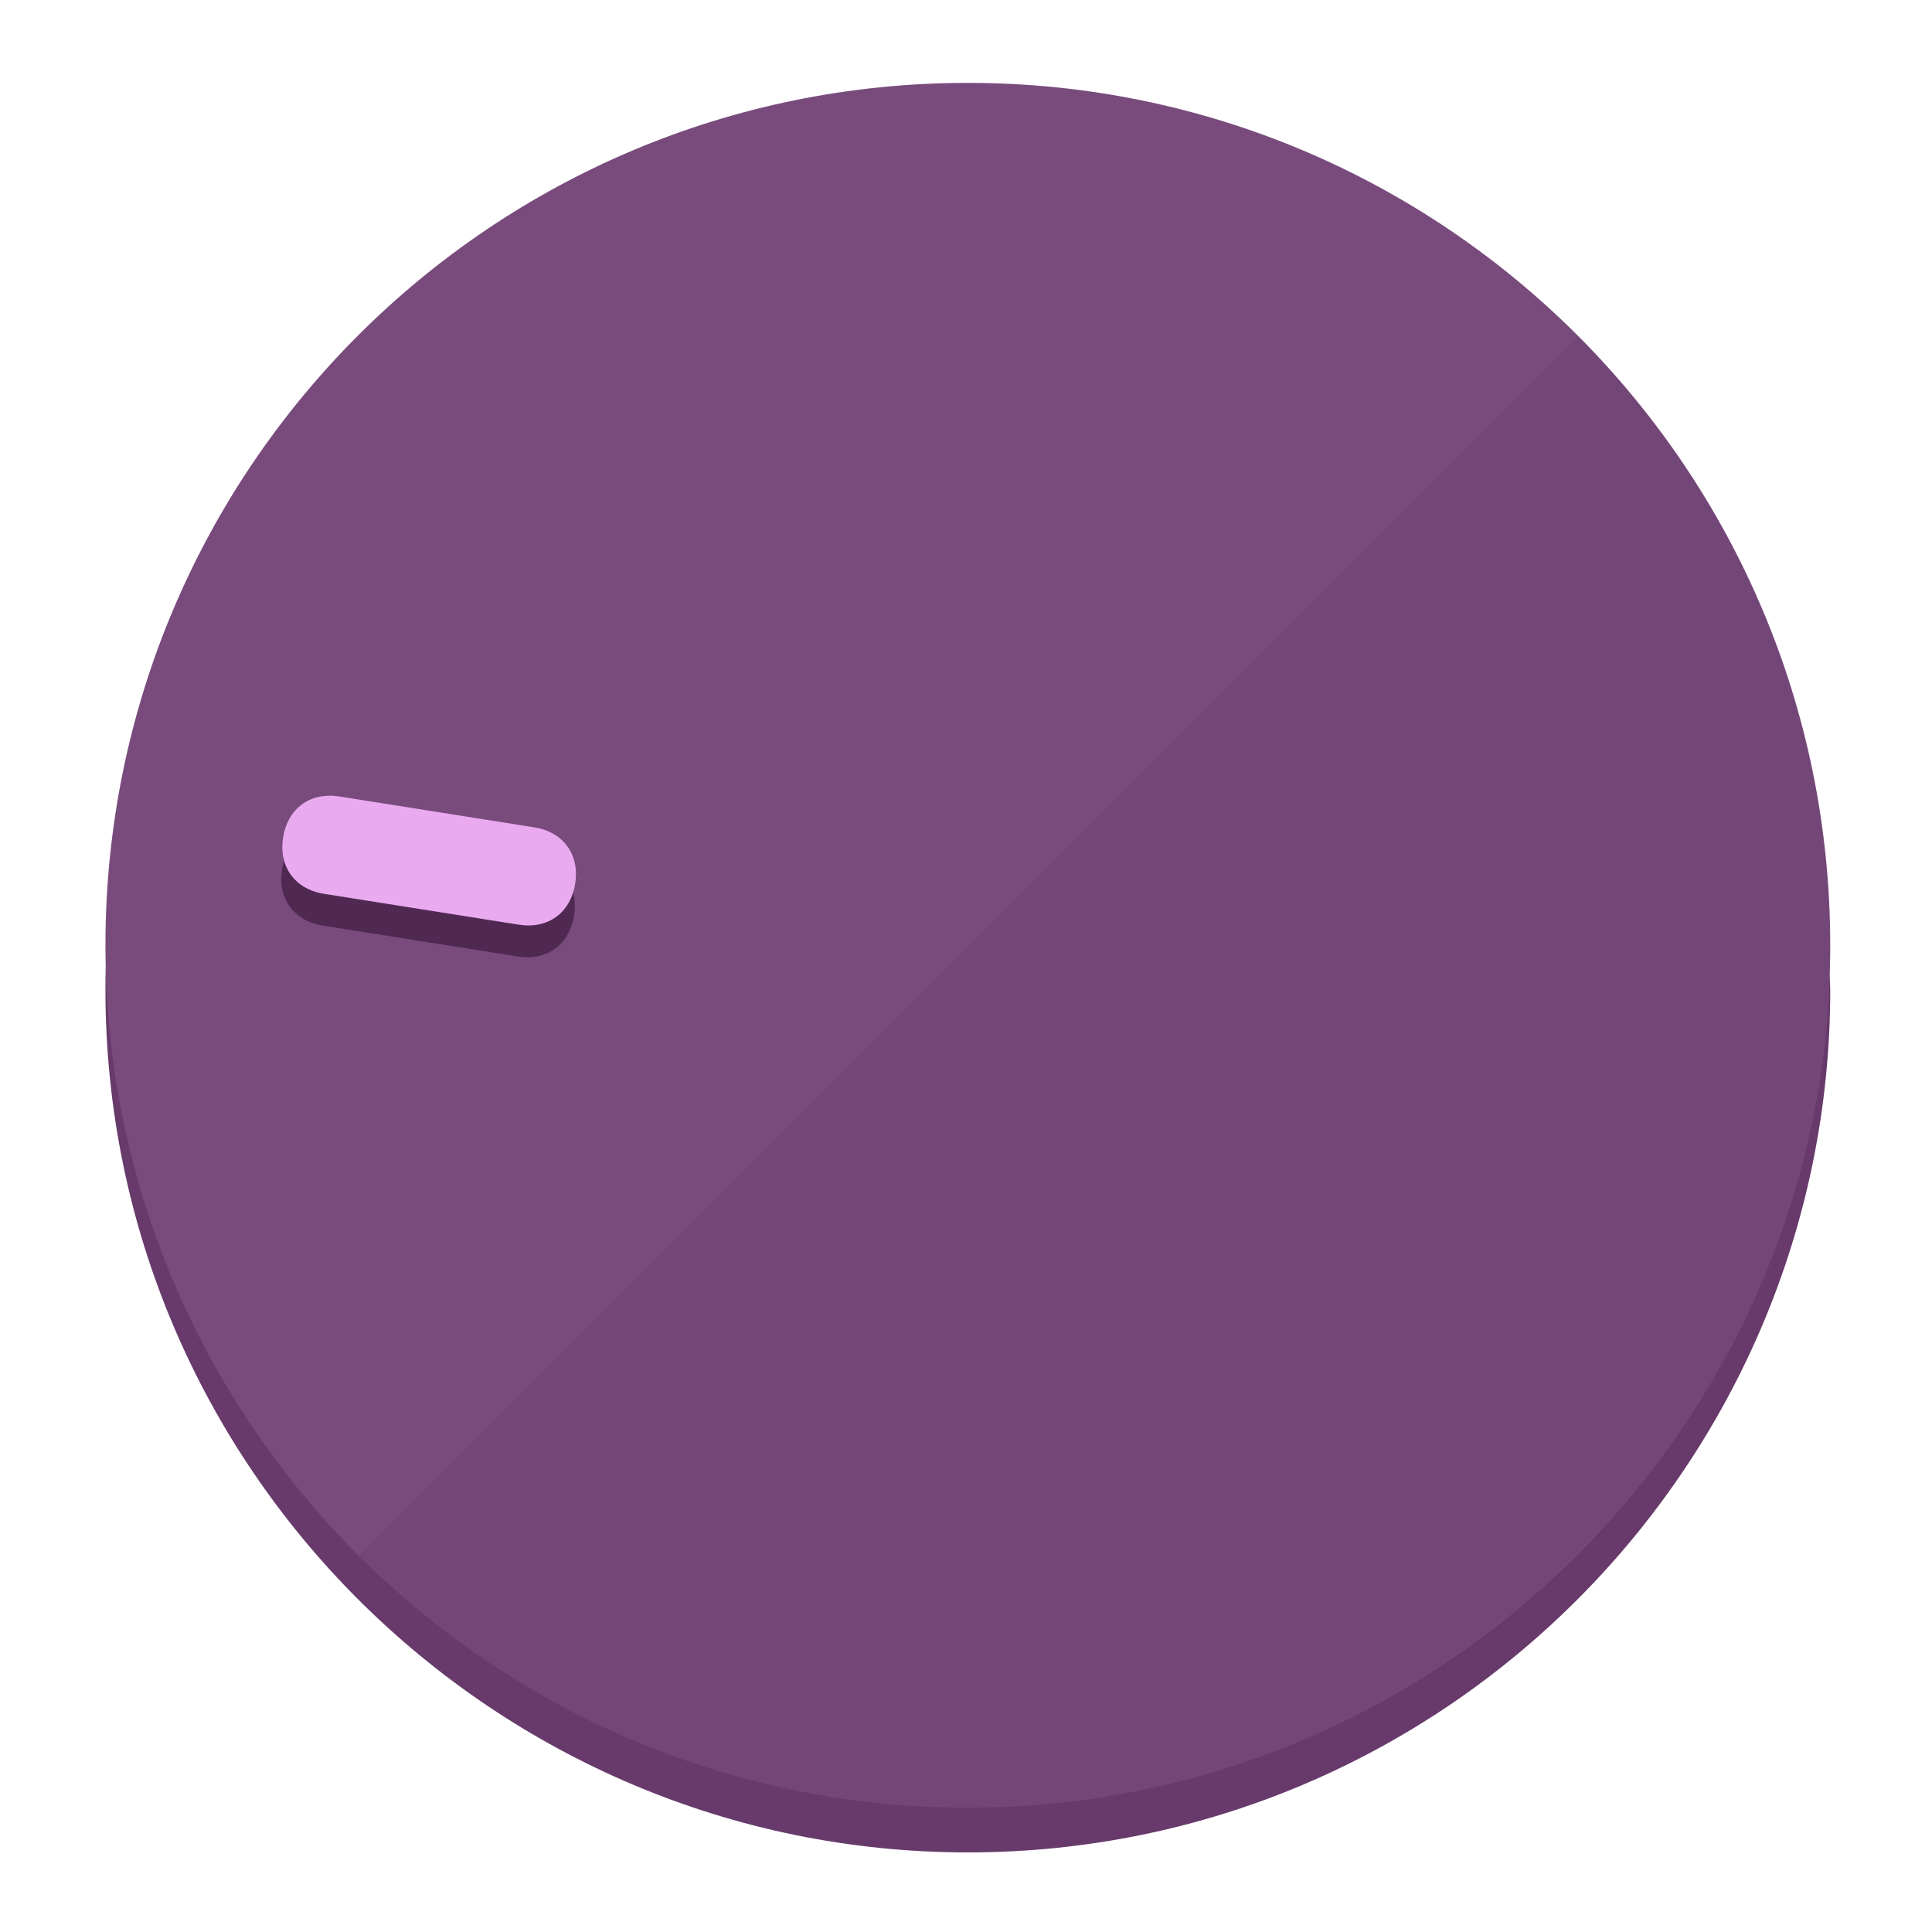
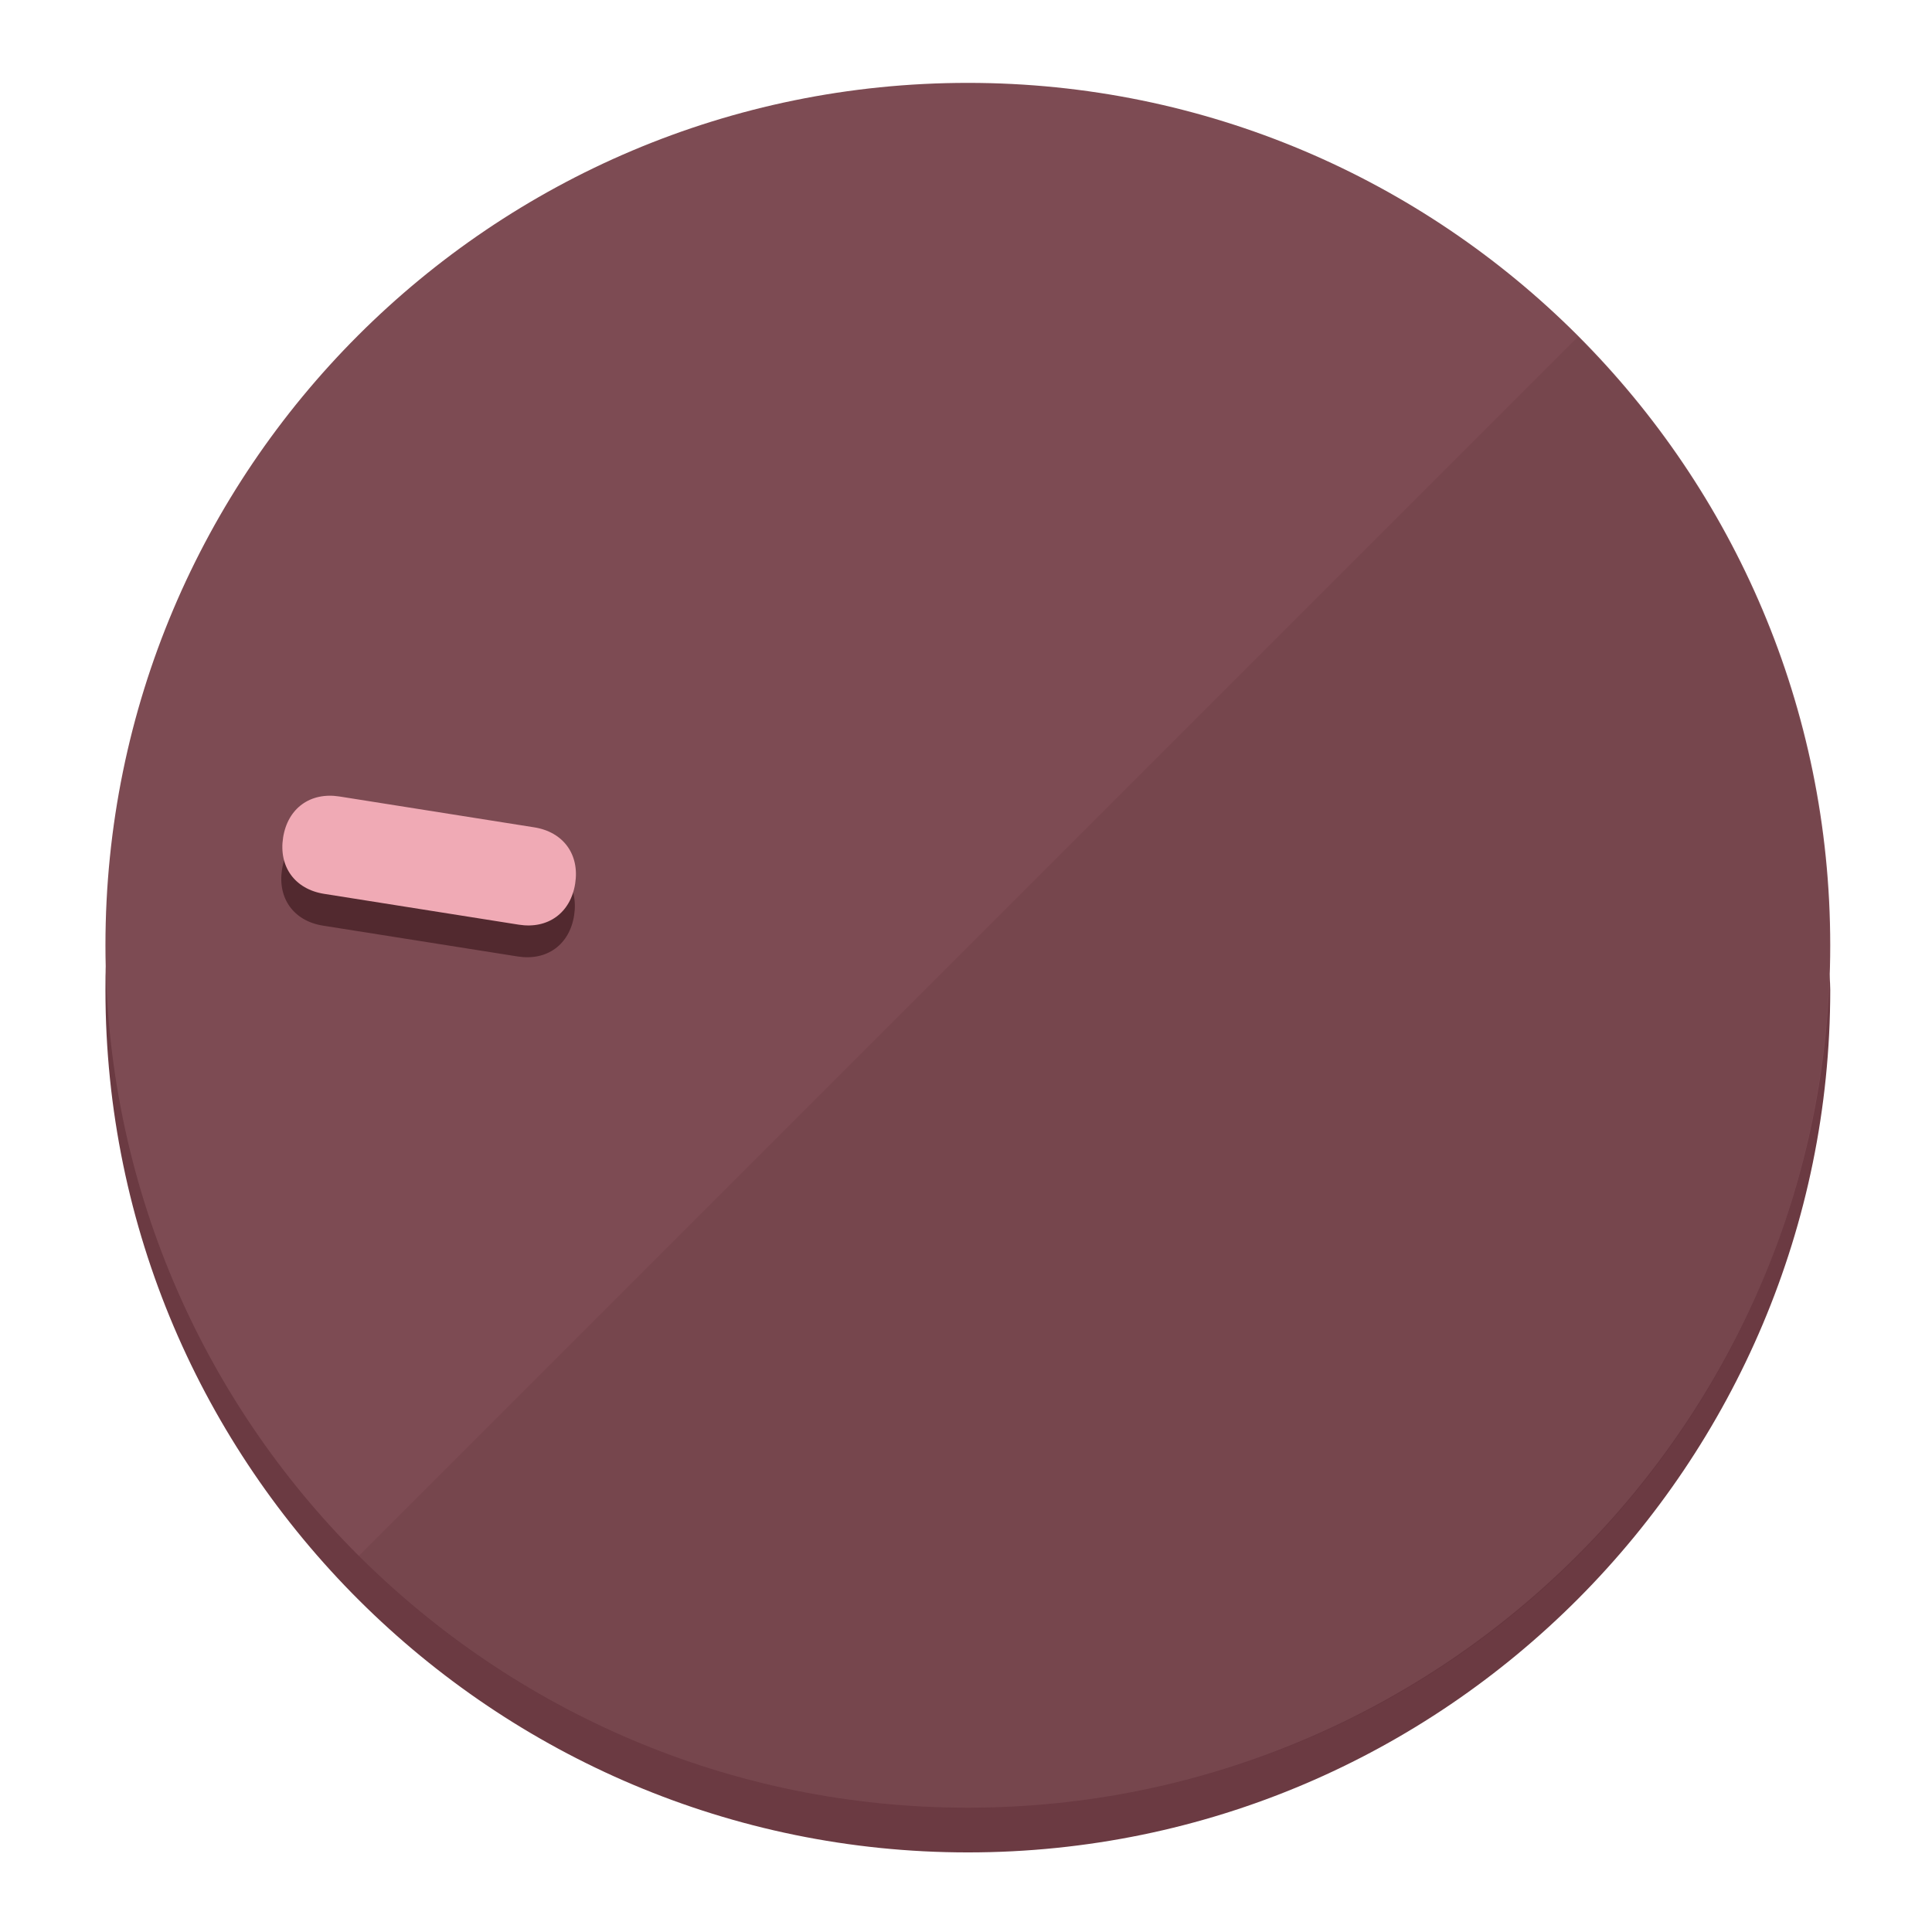
<svg xmlns="http://www.w3.org/2000/svg" height="120px" width="120px" version="1.1" id="Layer_1" viewBox="0 0 496.8 496.8" xml:space="preserve">
  <defs id="defs23" />
  <g id="g3158">
-     <path style="display:inline;fill:#673A6B;fill-opacity:1;stroke-width:1.584" d="m 248.875,445.92 c 116.582,0 212.89,-91.238 220.493,-205.286 0,5.069 1.267,8.87 1.267,13.939 0,121.651 -98.842,221.76 -221.76,221.76 -121.651,0 -221.76,-98.842 -221.76,-221.76 0,-5.069 0,-8.87 1.267,-13.939 7.603,114.048 103.91,205.286 220.493,205.286 z" id="path8" />
-     <circle style="display:inline;fill:#794B7D;fill-opacity:1;stroke-width:1.584" cx="248.875" cy="243.071" r="221.76" id="circle12" />
-     <path style="display:inline;fill:#4F2952;fill-opacity:0.154;stroke-width:1.587" d="m 405.744,86.606 c 86.308,86.308 86.308,227.193 0,313.5 -86.308,86.308 -227.193,86.308 -313.5,0" id="path14" />
+     <path style="display:inline;fill:#6B3A42;fill-opacity:1;stroke-width:1.584" d="m 248.875,445.92 c 116.582,0 212.89,-91.238 220.493,-205.286 0,5.069 1.267,8.87 1.267,13.939 0,121.651 -98.842,221.76 -221.76,221.76 -121.651,0 -221.76,-98.842 -221.76,-221.76 0,-5.069 0,-8.87 1.267,-13.939 7.603,114.048 103.91,205.286 220.493,205.286 z" id="path8" />
+     <circle style="display:inline;fill:#7D4B53;fill-opacity:1;stroke-width:1.584" cx="248.875" cy="243.071" r="221.76" id="circle12" />
+     <path style="display:inline;fill:#52292F;fill-opacity:0.154;stroke-width:1.587" d="m 405.744,86.606 c 86.308,86.308 86.308,227.193 0,313.5 -86.308,86.308 -227.193,86.308 -313.5,0" id="path14" />
  </g>
  <g id="g3198">
    <circle style="display:none;fill:#000000;fill-opacity:0;stroke-width:1.584" cx="-201.714" cy="283.513" r="221.76" id="circle12-3" transform="rotate(-81)" />
-     <path style="display:inline;fill:#4F2952;fill-opacity:1;stroke-width:1.584" d="m 137.089,220.92 c 7.51,1.189 11.723,6.989 10.534,14.498 v 0 c -1.189,7.51 -6.989,11.723 -14.498,10.534 L 83.061,238.023 C 75.551,236.834 71.338,231.034 72.527,223.525 v 0 c 1.189,-7.51 6.989,-11.723 14.498,-10.534 z" id="path3789" />
-     <path style="display:inline;fill:#EAAAF0;stroke-width:1.584" d="m 137.365,212.742 c 7.51,1.189 11.723,6.989 10.534,14.498 v 0 c -1.189,7.51 -6.989,11.723 -14.498,10.534 l -50.064,-7.929 c -7.51,-1.189 -11.723,-6.989 -10.534,-14.498 v 0 c 1.189,-7.51 6.989,-11.723 14.498,-10.534 z" id="path915" />
+     <path style="display:inline;fill:#52292F;fill-opacity:1;stroke-width:1.584" d="m 137.089,220.92 c 7.51,1.189 11.723,6.989 10.534,14.498 v 0 c -1.189,7.51 -6.989,11.723 -14.498,10.534 L 83.061,238.023 C 75.551,236.834 71.338,231.034 72.527,223.525 v 0 c 1.189,-7.51 6.989,-11.723 14.498,-10.534 z" id="path3789" />
+     <path style="display:inline;fill:#F0AAB5;stroke-width:1.584" d="m 137.365,212.742 c 7.51,1.189 11.723,6.989 10.534,14.498 v 0 c -1.189,7.51 -6.989,11.723 -14.498,10.534 l -50.064,-7.929 c -7.51,-1.189 -11.723,-6.989 -10.534,-14.498 v 0 c 1.189,-7.51 6.989,-11.723 14.498,-10.534 z" id="path915" />
  </g>
</svg>
